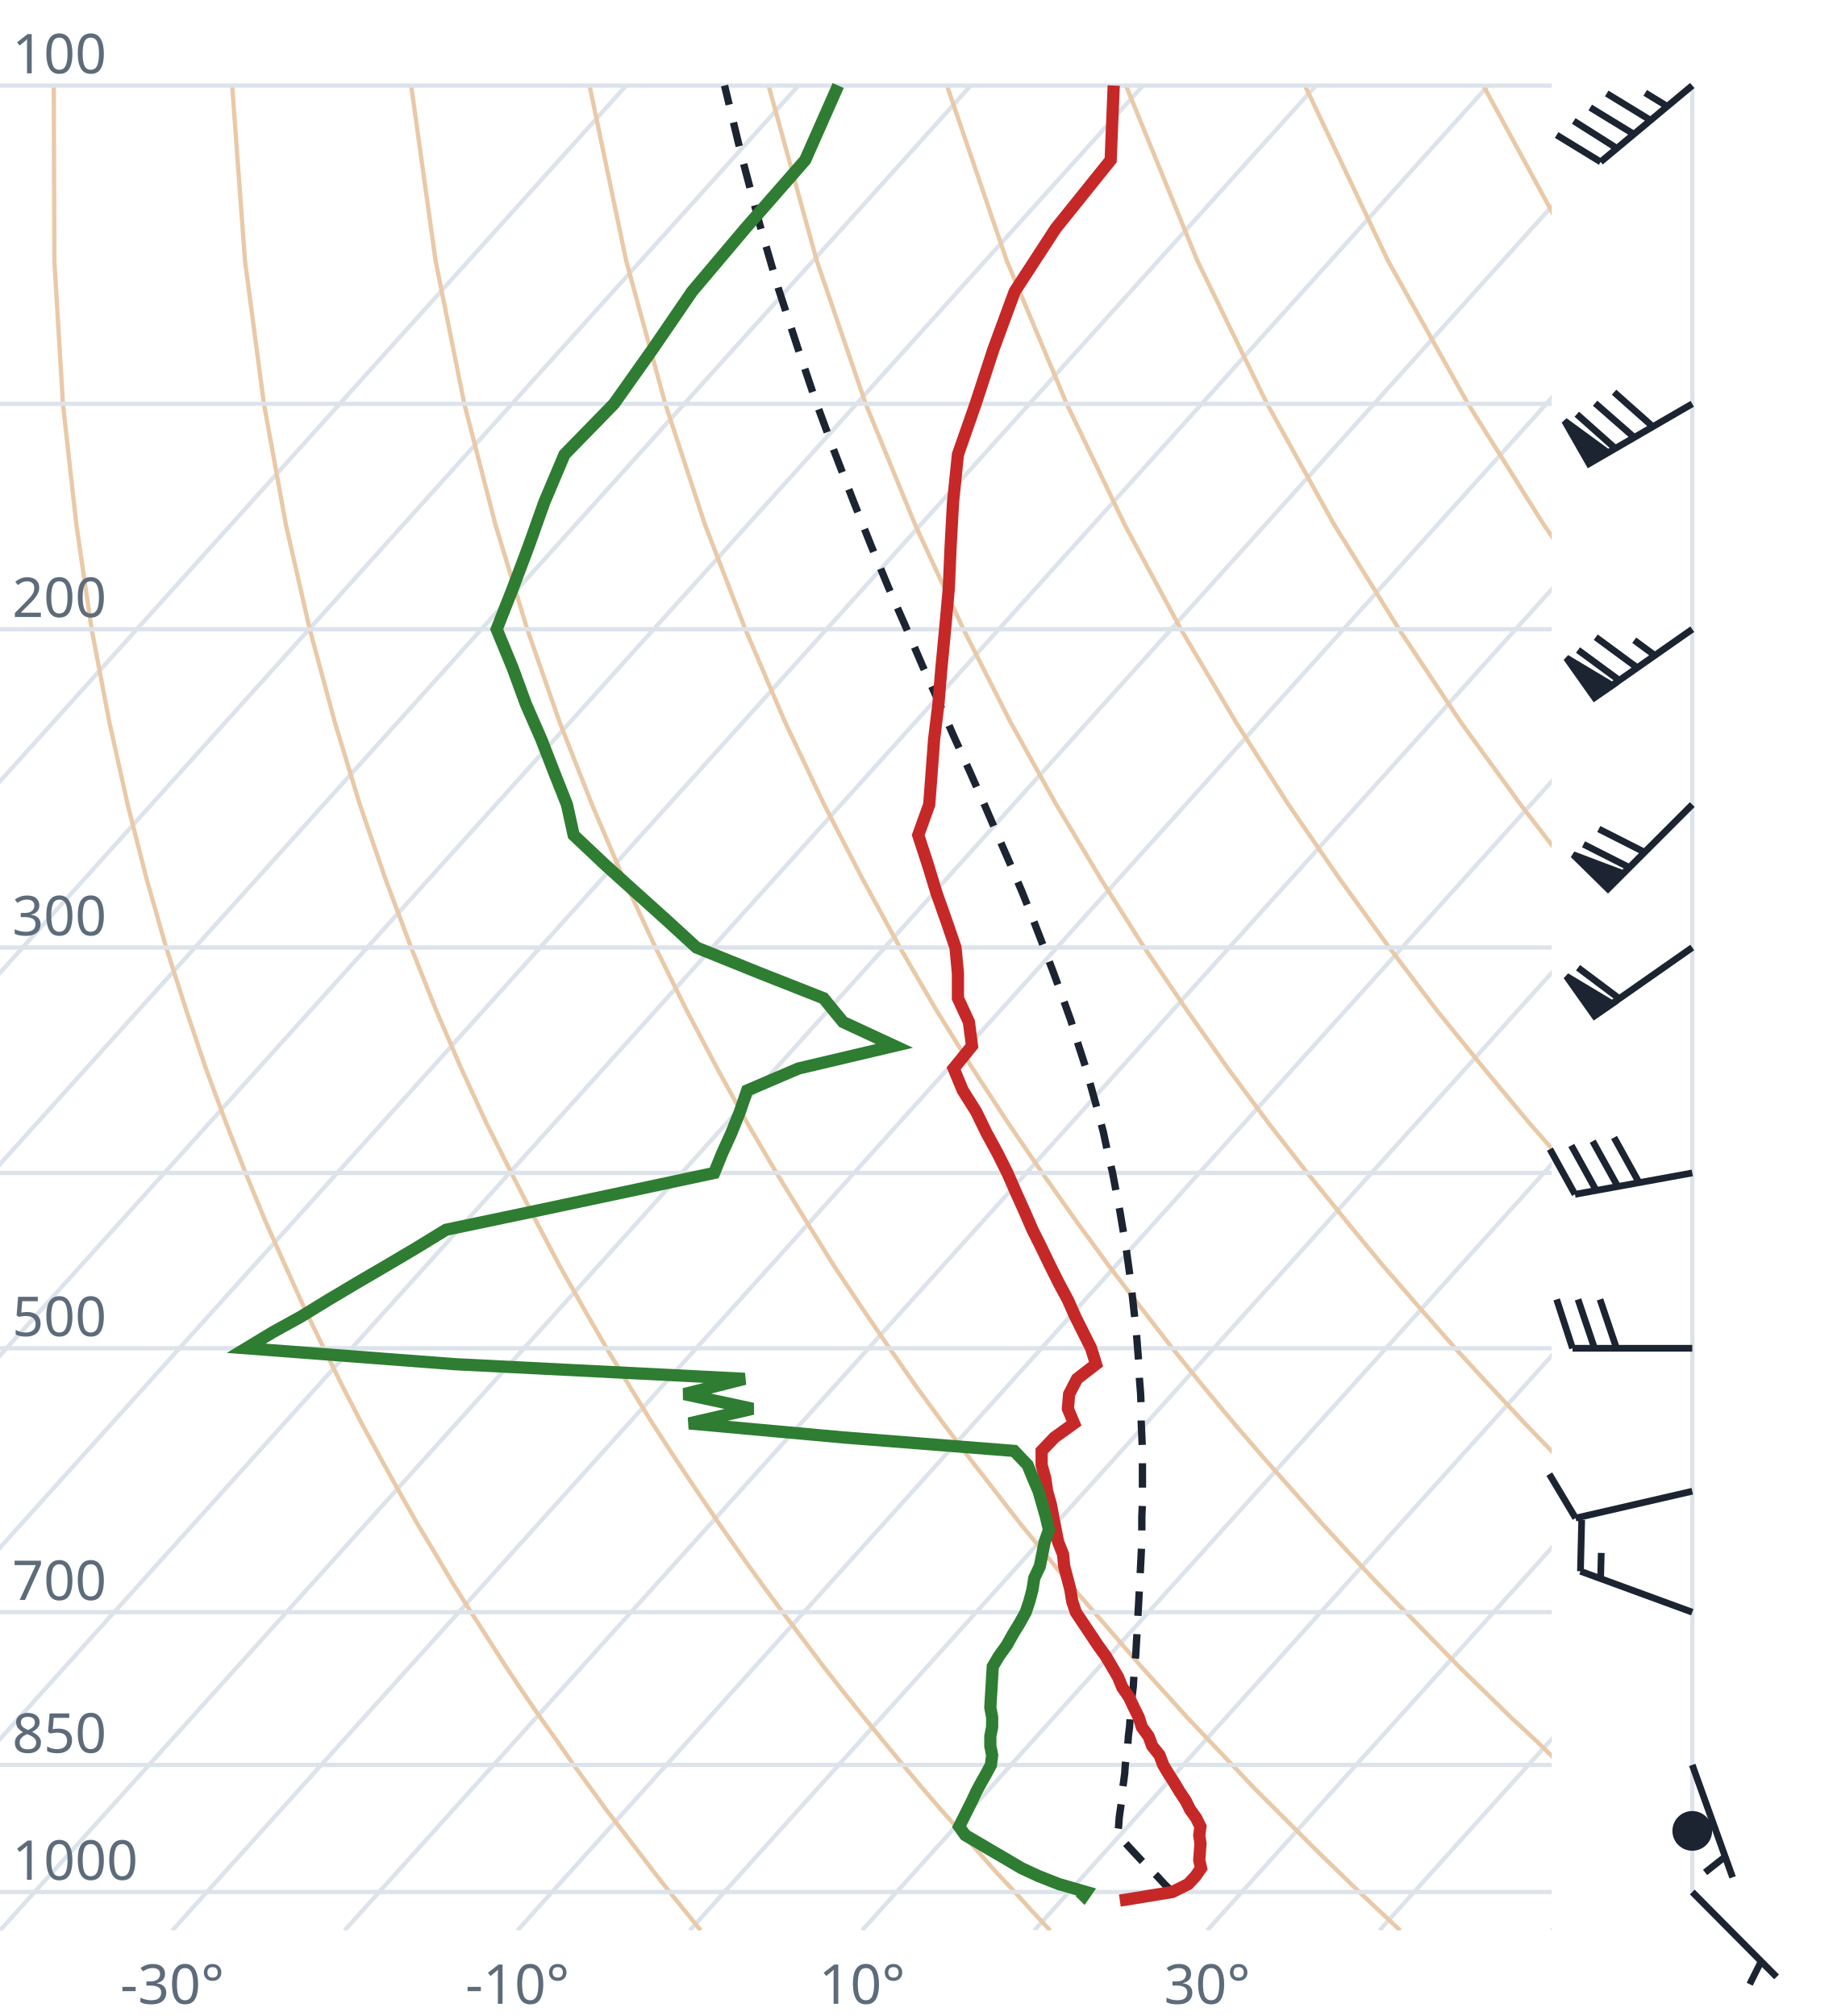
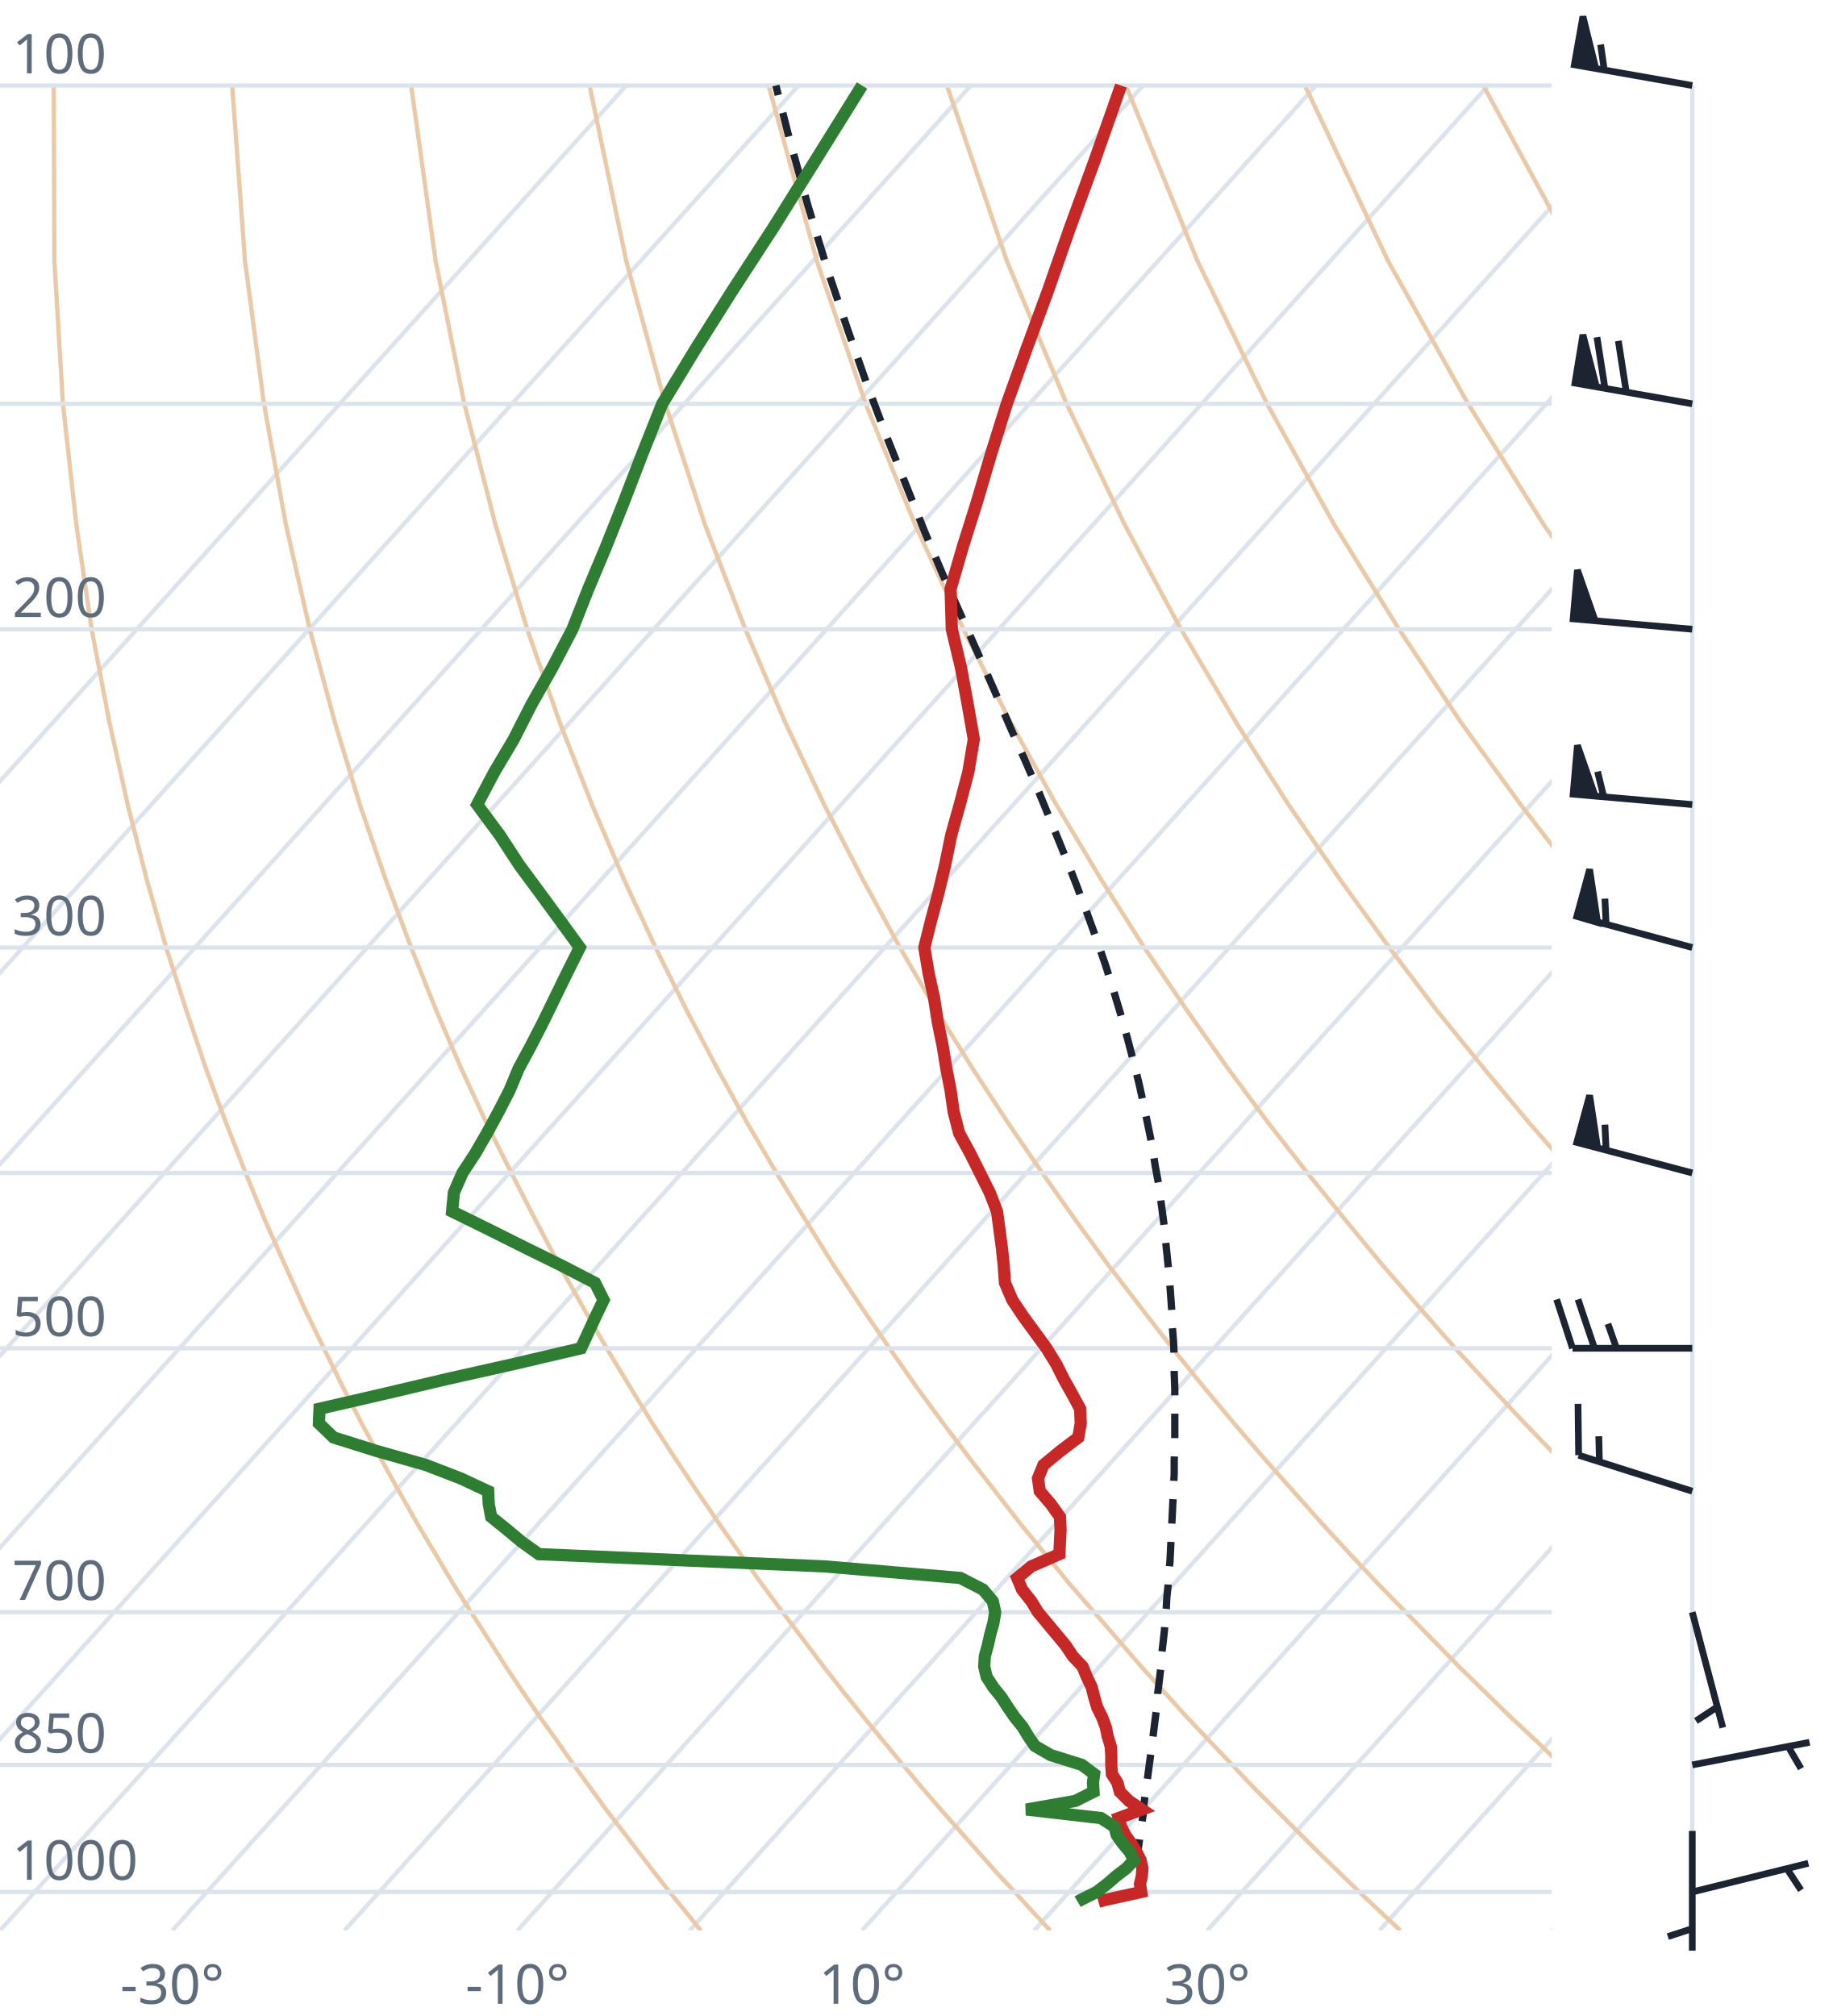
<svg xmlns="http://www.w3.org/2000/svg" viewBox="0 0 300 330" font-family="system-ui,sans-serif" font-size="9">
  <style>.g{stroke:#dde3ea;stroke-width:.7;fill:none}.ad{stroke:#e9c9a8;stroke-width:.7;fill:none}.t{stroke:#c62828;stroke-width:2;fill:none}.d{stroke:#2e7d32;stroke-width:2;fill:none}.pc{stroke:#1b2430;stroke-width:1.2;stroke-dasharray:4 3;fill:none}.barb{stroke:#1b2430;stroke-width:1.1;fill:#1b2430}text{fill:#5d6b7a}</style>
  <clipPath id="c">
    <rect x="0" y="0" width="254" height="316.0" />
  </clipPath>
  <g clip-path="url(#c)">
    <line class="g" x1="-169.3" y1="316.0" x2="102.5" y2="14.0" />
    <line class="g" x1="-141.1" y1="316.0" x2="130.7" y2="14.0" />
    <line class="g" x1="-112.9" y1="316.0" x2="158.9" y2="14.0" />
    <line class="g" x1="-84.7" y1="316.0" x2="187.1" y2="14.0" />
    <line class="g" x1="-56.4" y1="316.0" x2="215.4" y2="14.0" />
    <line class="g" x1="-28.2" y1="316.0" x2="243.6" y2="14.0" />
    <line class="g" x1="0.0" y1="316.0" x2="271.8" y2="14.0" />
    <line class="g" x1="28.2" y1="316.0" x2="300.0" y2="14.0" />
    <line class="g" x1="56.4" y1="316.0" x2="328.2" y2="14.0" />
    <line class="g" x1="84.7" y1="316.0" x2="356.5" y2="14.0" />
    <line class="g" x1="112.9" y1="316.0" x2="384.7" y2="14.0" />
    <line class="g" x1="141.1" y1="316.0" x2="412.9" y2="14.0" />
    <line class="g" x1="169.3" y1="316.0" x2="441.1" y2="14.0" />
    <line class="g" x1="197.6" y1="316.0" x2="469.4" y2="14.0" />
    <line class="g" x1="225.8" y1="316.0" x2="497.6" y2="14.0" />
    <line class="g" x1="254.0" y1="316.0" x2="525.8" y2="14.0" />
    <path class="ad" d="M114.7,316.0L112.2,312.9L109.6,309.7L107.1,306.5L104.5,303.1L101.9,299.7L99.2,296.2L96.6,292.6L93.9,288.9L91.2,285.0L88.4,281.1L85.6,277.0L82.8,272.8L80.0,268.4L77.1,263.9L74.2,259.3L71.3,254.4L68.3,249.4L65.3,244.1L62.3,238.7L59.2,233.0L56.1,227.0L53.0,220.7L49.8,214.1L46.7,207.2L43.4,199.8L40.2,192.0L37.0,183.8L33.7,174.9L30.5,165.4L27.2,155.1L24.0,143.9L20.9,131.7L17.9,118.2L15.0,103.0L12.5,85.9L10.3,66.1L8.9,42.7L8.8,14.0" />
    <path class="ad" d="M171.9,316.0L169.0,312.9L166.1,309.7L163.1,306.5L160.1,303.1L157.1,299.7L154.0,296.2L150.9,292.6L147.8,288.9L144.6,285.0L141.4,281.1L138.1,277.0L134.8,272.8L131.5,268.4L128.1,263.9L124.7,259.3L121.2,254.4L117.7,249.4L114.1,244.1L110.5,238.7L106.8,233.0L103.1,227.0L99.3,220.7L95.5,214.1L91.6,207.2L87.7,199.8L83.7,192.0L79.6,183.8L75.5,174.9L71.4,165.4L67.3,155.1L63.1,143.9L58.9,131.7L54.8,118.2L50.7,103.0L46.8,85.9L43.2,66.1L40.1,42.7L38.0,14.0" />
    <path class="ad" d="M229.2,316.0L225.9,312.9L222.5,309.7L219.2,306.5L215.7,303.1L212.3,299.7L208.8,296.2L205.2,292.6L201.7,288.9L198.0,285.0L194.3,281.1L190.6,277.0L186.8,272.8L183.0,268.4L179.1,263.9L175.1,259.3L171.1,254.4L167.0,249.4L162.9,244.1L158.7,238.7L154.4,233.0L150.0,227.0L145.6,220.7L141.1,214.1L136.5,207.2L131.9,199.8L127.1,192.0L122.3,183.8L117.4,174.9L112.4,165.4L107.3,155.1L102.1,143.9L96.9,131.7L91.6,118.2L86.3,103.0L81.1,85.9L76.0,66.1L71.3,42.7L67.3,14.0" />
    <path class="ad" d="M286.4,316.0L282.7,312.9L279.0,309.7L275.2,306.5L271.4,303.1L267.5,299.7L263.6,296.2L259.6,292.6L255.5,288.9L251.5,285.0L247.3,281.1L243.1,277.0L238.8,272.8L234.5,268.4L230.1,263.9L225.6,259.3L221.0,254.4L216.4,249.4L211.7,244.1L206.9,238.7L202.0,233.0L197.0,227.0L191.9,220.7L186.8,214.1L181.5,207.2L176.1,199.8L170.6,192.0L165.0,183.8L159.2,174.9L153.3,165.4L147.3,155.1L141.2,143.9L134.9,131.7L128.5,118.2L122.0,103.0L115.4,85.9L108.9,66.1L102.5,42.7L96.5,14.0" />
    <path class="ad" d="M343.6,316.0L339.5,312.9L335.4,309.7L331.2,306.5L327.0,303.1L322.7,299.7L318.3,296.2L313.9,292.6L309.4,288.9L304.9,285.0L300.3,281.1L295.6,277.0L290.8,272.8L286.0,268.4L281.0,263.9L276.0,259.3L270.9,254.4L265.7,249.4L260.5,244.1L255.1,238.7L249.6,233.0L244.0,227.0L238.2,220.7L232.4,214.1L226.4,207.2L220.3,199.8L214.0,192.0L207.6,183.8L201.0,174.9L194.3,165.4L187.3,155.1L180.2,143.9L172.9,131.7L165.4,118.2L157.7,103.0L149.8,85.9L141.7,66.1L133.7,42.7L125.8,14.0" />
    <path class="ad" d="M400.9,316.0L396.4,312.9L391.9,309.7L387.3,306.5L382.6,303.1L377.9,299.7L373.1,296.2L368.2,292.6L363.3,288.9L358.3,285.0L353.2,281.1L348.1,277.0L342.8,272.8L337.5,268.4L332.0,263.9L326.5,259.3L320.9,254.4L315.1,249.4L309.2,244.1L303.3,238.7L297.2,233.0L290.9,227.0L284.6,220.7L278.0,214.1L271.4,207.2L264.5,199.8L257.5,192.0L250.3,183.8L242.9,174.9L235.2,165.4L227.4,155.1L219.3,143.9L210.9,131.7L202.3,118.2L193.3,103.0L184.1,85.9L174.6,66.1L164.8,42.7L155.0,14.0" />
    <path class="ad" d="M458.1,316.0L453.2,312.9L448.3,309.7L443.3,306.5L438.2,303.1L433.1,299.7L427.9,296.2L422.6,292.6L417.2,288.9L411.7,285.0L406.2,281.1L400.5,277.0L394.8,272.8L389.0,268.4L383.0,263.9L376.9,259.3L370.8,254.4L364.5,249.4L358.0,244.1L351.5,238.7L344.8,233.0L337.9,227.0L330.9,220.7L323.7,214.1L316.3,207.2L308.7,199.8L300.9,192.0L292.9,183.8L284.7,174.9L276.2,165.4L267.4,155.1L258.3,143.9L248.9,131.7L239.1,118.2L229.0,103.0L218.4,85.9L207.4,66.1L196.0,42.7L184.3,14.0" />
    <path class="ad" d="M515.3,316.0L510.1,312.9L504.7,309.7L499.3,306.5L493.9,303.1L488.3,299.7L482.7,296.2L476.9,292.6L471.1,288.9L465.2,285.0L459.2,281.1L453.0,277.0L446.8,272.8L440.5,268.4L434.0,263.9L427.4,259.3L420.7,254.4L413.8,249.4L406.8,244.1L399.7,238.7L392.4,233.0L384.9,227.0L377.2,220.7L369.3,214.1L361.2,207.2L352.9,199.8L344.4,192.0L335.6,183.8L326.5,174.9L317.1,165.4L307.4,155.1L297.4,143.9L286.9,131.7L276.0,118.2L264.6,103.0L252.7,85.9L240.3,66.1L227.2,42.7L213.6,14.0" />
    <path class="ad" d="M572.6,316.0L566.9,312.9L561.2,309.7L555.4,306.5L549.5,303.1L543.5,299.7L537.4,296.2L531.3,292.6L525.0,288.9L518.6,285.0L512.1,281.1L505.5,277.0L498.8,272.8L491.9,268.4L485.0,263.9L477.9,259.3L470.6,254.4L463.2,249.4L455.6,244.1L447.9,238.7L439.9,233.0L431.8,227.0L423.5,220.7L415.0,214.1L406.2,207.2L397.2,199.8L387.9,192.0L378.3,183.8L368.4,174.9L358.1,165.4L347.5,155.1L336.4,143.9L324.9,131.7L312.9,118.2L300.3,103.0L287.1,85.9L273.1,66.1L258.4,42.7L242.8,14.0" />
    <path class="ad" d="M629.8,316.0L623.8,312.9L617.6,309.7L611.4,306.5L605.1,303.1L598.7,299.7L592.2,296.2L585.6,292.6L578.9,288.9L572.0,285.0L565.1,281.1L558.0,277.0L550.8,272.8L543.4,268.4L536.0,263.9L528.3,259.3L520.5,254.4L512.5,249.4L504.4,244.1L496.1,238.7L487.5,233.0L478.8,227.0L469.8,220.7L460.6,214.1L451.1,207.2L441.4,199.8L431.3,192.0L420.9,183.8L410.2,174.9L399.1,165.4L387.5,155.1L375.5,143.9L362.9,131.7L349.8,118.2L335.9,103.0L321.4,85.9L306.0,66.1L289.6,42.7L272.1,14.0" />
    <line class="g" x1="0" y1="309.7" x2="254" y2="309.7" />
    <line class="g" x1="0" y1="288.9" x2="254" y2="288.9" />
    <line class="g" x1="0" y1="263.9" x2="254" y2="263.9" />
    <line class="g" x1="0" y1="220.7" x2="254" y2="220.7" />
    <line class="g" x1="0" y1="192.0" x2="254" y2="192.0" />
    <line class="g" x1="0" y1="155.1" x2="254" y2="155.1" />
    <line class="g" x1="0" y1="103.0" x2="254" y2="103.0" />
    <line class="g" x1="0" y1="66.1" x2="254" y2="66.1" />
    <line class="g" x1="0" y1="14.0" x2="254" y2="14.0" />
-     <path class="pc" d="M191.9,309.7L190.6,308.4L189.4,307.1L188.1,305.8L186.8,304.5L185.5,303.1L184.3,301.8L183.0,300.4L182.9,300.3L183.1,299.0L183.2,297.5L183.4,296.1L183.6,294.7L183.7,293.2L183.9,291.8L184.1,290.3L184.2,288.8L184.4,287.3L184.6,285.7L184.7,284.2L184.9,282.6L185.0,281.0L185.2,279.4L185.3,277.7L185.5,276.1L185.6,274.4L185.7,272.7L185.9,271.0L186.0,269.2L186.1,267.5L186.2,265.7L186.3,263.8L186.4,262.0L186.5,260.1L186.6,258.2L186.7,256.3L186.8,254.3L186.9,252.3L186.9,250.3L186.9,248.2L187.0,246.1L187.0,244.0L187.0,241.9L187.0,239.7L187.0,237.4L186.9,235.1L186.8,232.8L186.8,230.5L186.7,228.1L186.5,225.6L186.4,223.1L186.2,220.6L186.0,218.0L185.7,215.3L185.4,212.6L185.1,209.9L184.7,207.0L184.3,204.1L183.8,201.2L183.3,198.2L182.7,195.1L182.1,191.9L181.3,188.6L180.6,185.3L179.7,181.9L178.7,178.3L177.7,174.7L176.5,171.0L175.3,167.1L173.9,163.2L172.4,159.1L170.8,154.9L169.1,150.5L167.3,146.0L165.3,141.3L163.2,136.5L161.0,131.4L158.7,126.2L156.2,120.7L153.7,115.0L151.0,109.0L148.3,102.7L145.4,96.1L142.5,89.1L139.6,81.8L136.6,74.0L133.5,65.6L130.5,56.7L127.4,47.2L124.4,36.9L121.4,25.6L118.6,14.0" />
-     <path class="t" d="M183.3,311.1L184.0,311.0L191.9,309.7L194.5,308.4L195.7,307.1L196.6,305.8L196.3,304.5L196.4,303.1L196.5,301.8L196.3,300.4L196.5,299.0L195.8,297.6L194.8,296.2L194.1,294.8L193.1,293.3L192.2,291.8L191.3,290.4L190.4,288.9L189.8,287.3L188.6,285.8L188.0,284.2L186.9,282.7L186.4,281.1L185.6,279.5L184.8,277.8L183.7,276.2L183.0,274.5L182.0,272.8L181.0,271.1L179.7,269.3L178.5,267.5L177.3,265.7L176.1,263.9L175.5,262.1L175.2,260.2L174.7,258.3L174.2,256.4L174.0,254.4L173.2,252.4L172.8,250.4L172.4,248.3L172.0,246.2L171.4,244.1L171.1,242.0L170.5,239.8L170.5,237.5L172.6,235.3L175.8,233.0L174.8,230.6L175.0,228.2L176.3,225.7L179.4,223.3L178.6,220.7L177.3,218.1L176.0,215.5L174.8,212.8L173.3,210.0L171.9,207.2L170.5,204.3L169.0,201.3L167.7,198.3L166.3,195.2L164.9,192.0L163.3,188.8L161.5,185.5L159.8,182.0L157.6,178.5L156.1,174.9L159.1,171.2L158.6,167.3L156.8,163.4L156.8,159.3L156.4,155.1L154.9,150.7L153.3,146.2L151.9,141.6L150.3,136.7L152.1,131.7L152.5,126.4L152.9,121.0L153.6,115.3L154.1,109.3L154.7,103.0L155.3,96.4L155.6,89.5L156.0,82.2L156.8,74.4L159.7,66.1L162.6,57.2L166.1,47.7L172.8,37.4L181.8,26.2L182.3,14.0" />
-     <path class="d" d="M176.8,311.1L176.9,311.0L177.8,309.7L173.3,308.4L170.0,307.1L167.2,305.8L165.0,304.5L162.6,303.1L160.4,301.8L158.0,300.4L157.0,299.0L157.7,297.6L158.4,296.2L159.1,294.8L159.8,293.3L160.6,291.8L161.4,290.4L162.2,288.9L162.4,287.3L162.1,285.8L162.1,284.2L162.4,282.7L162.4,281.1L162.1,279.5L162.2,277.8L162.3,276.2L162.4,274.5L162.5,272.8L163.5,271.1L164.8,269.3L165.8,267.5L166.9,265.7L167.9,263.9L168.5,262.1L169.0,260.2L169.3,258.3L170.2,256.4L170.6,254.4L171.0,252.4L171.7,250.4L171.2,248.3L170.6,246.2L170.0,244.1L169.1,242.0L168.2,239.8L166.0,237.5L138.1,235.3L112.8,233.0L123.2,230.6L112.0,228.2L121.9,225.7L74.4,223.3L40.3,220.7L44.6,218.1L49.3,215.5L53.7,212.8L58.4,210.0L63.2,207.2L68.1,204.3L73.0,201.3L87.3,198.3L101.9,195.2L116.9,192.0L118.2,188.8L119.7,185.5L121.1,182.0L122.3,178.5L130.7,174.9L146.4,171.2L138.0,167.3L134.8,163.4L124.4,159.3L114.0,155.1L109.2,150.7L104.2,146.2L99.1,141.6L93.9,136.7L92.8,131.7L90.7,126.4L88.6,121.0L86.1,115.3L83.9,109.3L81.3,103.0L83.9,96.4L86.5,89.5L89.1,82.2L92.4,74.4L100.5,66.1L106.8,57.2L113.3,47.7L122.0,37.4L131.8,26.2L137.2,14.0" />
+     <path class="pc" d="M186.8,304.8L186.1,304.0L186.3,302.7L186.5,301.3L186.7,299.9L186.9,298.5L187.1,297.1L187.2,295.7L187.4,294.2L187.6,292.8L187.8,291.3L188.0,289.8L188.2,288.3L188.4,286.8L188.6,285.2L188.8,283.7L189.0,282.1L189.2,280.5L189.4,278.9L189.5,277.2L189.7,275.6L189.9,273.9L190.1,272.2L190.2,270.4L190.4,268.7L190.6,266.9L190.7,265.1L190.9,263.3L191.0,261.4L191.2,259.5L191.3,257.6L191.5,255.7L191.6,253.7L191.7,251.7L191.8,249.6L191.9,247.6L192.0,245.5L192.1,243.3L192.2,241.2L192.2,239.0L192.3,236.7L192.3,234.4L192.3,232.1L192.3,229.7L192.3,227.3L192.2,224.8L192.2,222.3L192.1,219.8L191.9,217.2L191.8,214.5L191.6,211.8L191.4,209.0L191.1,206.1L190.8,203.2L190.5,200.2L190.1,197.2L189.7,194.1L189.1,190.9L188.6,187.6L187.9,184.2L187.2,180.8L186.4,177.2L185.5,173.6L184.5,169.8L183.4,165.9L182.2,161.9L180.9,157.8L179.4,153.5L177.8,149.1L176.1,144.6L174.2,139.8L172.2,134.9L170.1,129.8L167.8,124.5L165.3,118.9L162.8,113.1L160.1,107.0L157.3,100.7L154.3,94.0L151.3,86.9L148.3,79.4L145.1,71.4L141.9,62.9L138.7,53.8L135.4,44.0L132.2,33.5L129.0,21.9L127.0,14.0" />
+     <path class="t" d="M179.8,311.3L180.9,311.0L186.8,309.7L186.6,308.4L186.9,307.1L187.0,305.8L186.7,304.5L186.0,303.1L185.2,301.8L184.2,300.4L183.5,299.0L183.1,297.6L186.9,296.2L184.8,294.8L183.3,293.3L182.9,291.8L182.0,290.4L181.9,288.9L181.9,287.3L181.8,285.8L181.3,284.2L181.0,282.7L180.4,281.1L179.6,279.5L179.1,277.8L178.7,276.2L177.9,274.5L177.2,272.8L175.6,271.1L174.4,269.3L172.9,267.5L171.4,265.7L169.9,263.9L168.8,262.1L167.3,260.2L166.5,258.3L168.8,256.4L173.4,254.4L173.5,252.4L173.6,250.4L173.5,248.3L172.0,246.2L170.2,244.1L169.9,242.0L170.8,239.8L173.6,237.5L176.5,235.3L176.9,233.0L176.8,230.6L175.5,228.2L174.1,225.7L172.9,223.3L171.3,220.7L169.4,218.1L167.5,215.5L165.7,212.8L164.5,210.0L164.3,207.2L164.0,204.3L163.6,201.3L163.2,198.3L162.0,195.2L160.4,192.0L158.8,188.8L157.0,185.5L156.1,182.0L155.6,178.5L154.9,174.9L154.3,171.2L153.5,167.3L152.9,163.4L152.0,159.3L151.3,155.1L152.4,150.7L153.6,146.2L154.7,141.6L155.7,136.7L157.1,131.7L158.5,126.4L159.4,121.0L158.4,115.3L157.3,109.3L155.8,103.0L155.6,96.4L157.6,89.5L159.9,82.2L162.2,74.4L164.8,66.1L168.0,57.2L171.5,47.7L175.1,37.4L179.2,26.2L183.5,14.0" />
+     <path class="d" d="M176.4,311.3L176.9,311.0L179.5,309.7L181.2,308.4L182.7,307.1L184.4,305.8L185.6,304.5L184.9,303.1L183.8,301.8L182.8,300.4L182.4,299.0L180.2,297.6L168.0,296.2L176.0,294.8L179.0,293.3L178.9,291.8L179.1,290.4L177.1,288.9L172.0,287.3L169.4,285.8L168.3,284.2L167.4,282.7L166.1,281.1L165.0,279.5L163.9,277.8L162.6,276.2L161.5,274.5L161.1,272.8L161.2,271.1L161.7,269.3L162.1,267.5L162.6,265.7L162.9,263.9L162.5,262.1L160.9,260.2L157.2,258.3L134.9,256.4L88.2,254.4L85.4,252.4L83.0,250.4L80.4,248.3L80.0,246.2L79.9,244.1L75.4,242.0L69.7,239.8L61.6,237.5L54.6,235.3L52.2,233.0L52.3,230.6L62.7,228.2L73.3,225.7L84.0,223.3L95.1,220.7L96.3,218.1L97.5,215.5L98.8,212.8L97.4,210.0L92.0,207.2L86.1,204.3L80.1,201.3L74.0,198.3L74.3,195.2L75.7,192.0L77.8,188.8L79.7,185.5L81.6,182.0L83.4,178.5L84.9,174.9L86.9,171.2L88.9,167.3L90.8,163.4L92.8,159.3L94.9,155.1L91.7,150.7L88.4,146.2L85.0,141.6L81.8,136.7L78.1,131.7L80.9,126.4L84.1,121.0L87.0,115.3L90.4,109.3L93.7,103.0L96.3,96.4L99.2,89.5L102.1,82.2L105.1,74.4L108.4,66.1L113.8,57.2L119.8,47.7L126.5,37.4L133.5,26.2L141.1,14.0" />
  </g>
  <text x="2" y="307.7">1000</text>
  <text x="2" y="286.9">850</text>
  <text x="2" y="261.9">700</text>
  <text x="2" y="218.7">500</text>
  <text x="2" y="153.1">300</text>
  <text x="2" y="101.0">200</text>
  <text x="2" y="12.0">100</text>
  <text x="28.2" y="328" text-anchor="middle">-30°</text>
  <text x="84.7" y="328" text-anchor="middle">-10°</text>
  <text x="141.1" y="328" text-anchor="middle">10°</text>
  <text x="197.6" y="328" text-anchor="middle">30°</text>
  <line class="g" x1="277.0" y1="309.7" x2="277.0" y2="14.0" />
-   <path class="barb" d="M277.0,309.7L290.8,323.6M288.3,321.0L286.4,324.8" />
-   <circle class="barb" cx="277.0" cy="299.7" r="2.7" fill="none" />
-   <path class="barb" d="M277.0,288.9L283.6,307.3M282.4,303.9L279.1,306.5" />
-   <path class="barb" d="M277.0,263.9L258.7,257.2M258.7,257.2L258.9,248.8M262.0,258.4L262.1,254.2" />
-   <path class="barb" d="M277.0,244.1L257.9,248.5M257.9,248.5L253.6,241.3" />
-   <path class="barb" d="M277.0,220.7L257.4,220.7M257.4,220.7L254.8,212.7M261.0,220.7L258.3,212.7M264.6,220.7L261.9,212.7" />
-   <path class="barb" d="M277.0,192.0L257.8,195.5M257.8,195.5L253.7,188.1M261.3,194.9L257.2,187.5M264.8,194.2L260.7,186.8M268.3,193.6L264.2,186.2" />
-   <path class="barb" d="M277.0,155.1L261.0,166.3M261.0,166.3L256.4,159.8L263.9,164.3ZM265.1,163.5L258.3,158.4" />
-   <path class="barb" d="M277.0,131.7L263.2,145.5M263.2,145.5L257.5,139.9L265.7,143.0ZM266.7,142.0L259.2,138.2M269.2,139.5L261.7,135.7" />
-   <path class="barb" d="M277.0,103.0L261.0,114.2M261.0,114.2L256.4,107.7L263.9,112.2ZM265.1,111.4L258.3,106.4M268.0,109.3L261.2,104.3M270.9,107.3L267.5,104.8" />
-   <path class="barb" d="M277.0,66.1L260.1,75.9M260.1,75.9L256.1,68.9L263.2,74.1ZM264.4,73.4L258.1,67.8M267.5,71.6L261.1,66.0M270.5,69.8L264.2,64.2" />
-   <path class="barb" d="M277.0,14.0L262.0,26.5M262.0,26.5L254.8,22.1M264.7,24.3L257.6,19.8M267.5,22.0L260.3,17.6M270.2,19.7L263.0,15.3M272.9,17.4L269.3,15.2" />
+   <path class="barb" d="M277.0,309.7L296.0,305.0M292.5,305.9L294.8,309.4" />
+   <path class="barb" d="M277.0,299.7L277.0,319.3M277.0,315.7L273.0,317.0" />
+   <path class="barb" d="M277.0,288.9L296.2,285.2M292.7,285.9L294.8,289.5" />
+   <path class="barb" d="M277.0,263.9L282.0,282.8M281.1,279.4L277.6,281.7" />
+   <path class="barb" d="M277.0,244.1L258.4,238.2M258.4,238.2L258.3,229.8M261.8,239.3L261.7,235.1" />
+   <path class="barb" d="M277.0,220.7L257.4,220.7M257.4,220.7L254.8,212.7M261.0,220.7L258.3,212.7M264.6,220.7L263.2,216.7" />
+   <path class="barb" d="M277.0,192.0L258.1,187.0M258.1,187.0L260.2,179.3L261.5,187.9ZM262.9,188.3L262.7,184.1" />
+   <path class="barb" d="M277.0,155.1L258.1,150.0M258.1,150.0L260.2,142.3L261.5,151.0ZM262.9,151.3L262.7,147.1" />
+   <path class="barb" d="M277.0,131.7L257.5,130.0M257.5,130.0L258.2,122.0L261.1,130.3ZM262.5,130.4L261.5,126.3" />
+   <path class="barb" d="M277.0,103.0L257.5,101.3M257.5,101.3L258.2,93.3L261.1,101.6Z" />
+   <path class="barb" d="M277.0,66.1L257.8,62.7M257.8,62.7L259.1,54.8L261.3,63.3ZM262.7,63.5L261.4,55.2M266.2,64.2L264.9,55.8" />
+   <path class="barb" d="M277.0,14.0L257.7,10.6M257.7,10.6L259.1,2.7L261.2,11.2ZM262.6,11.5L262.0,7.3" />
</svg>
